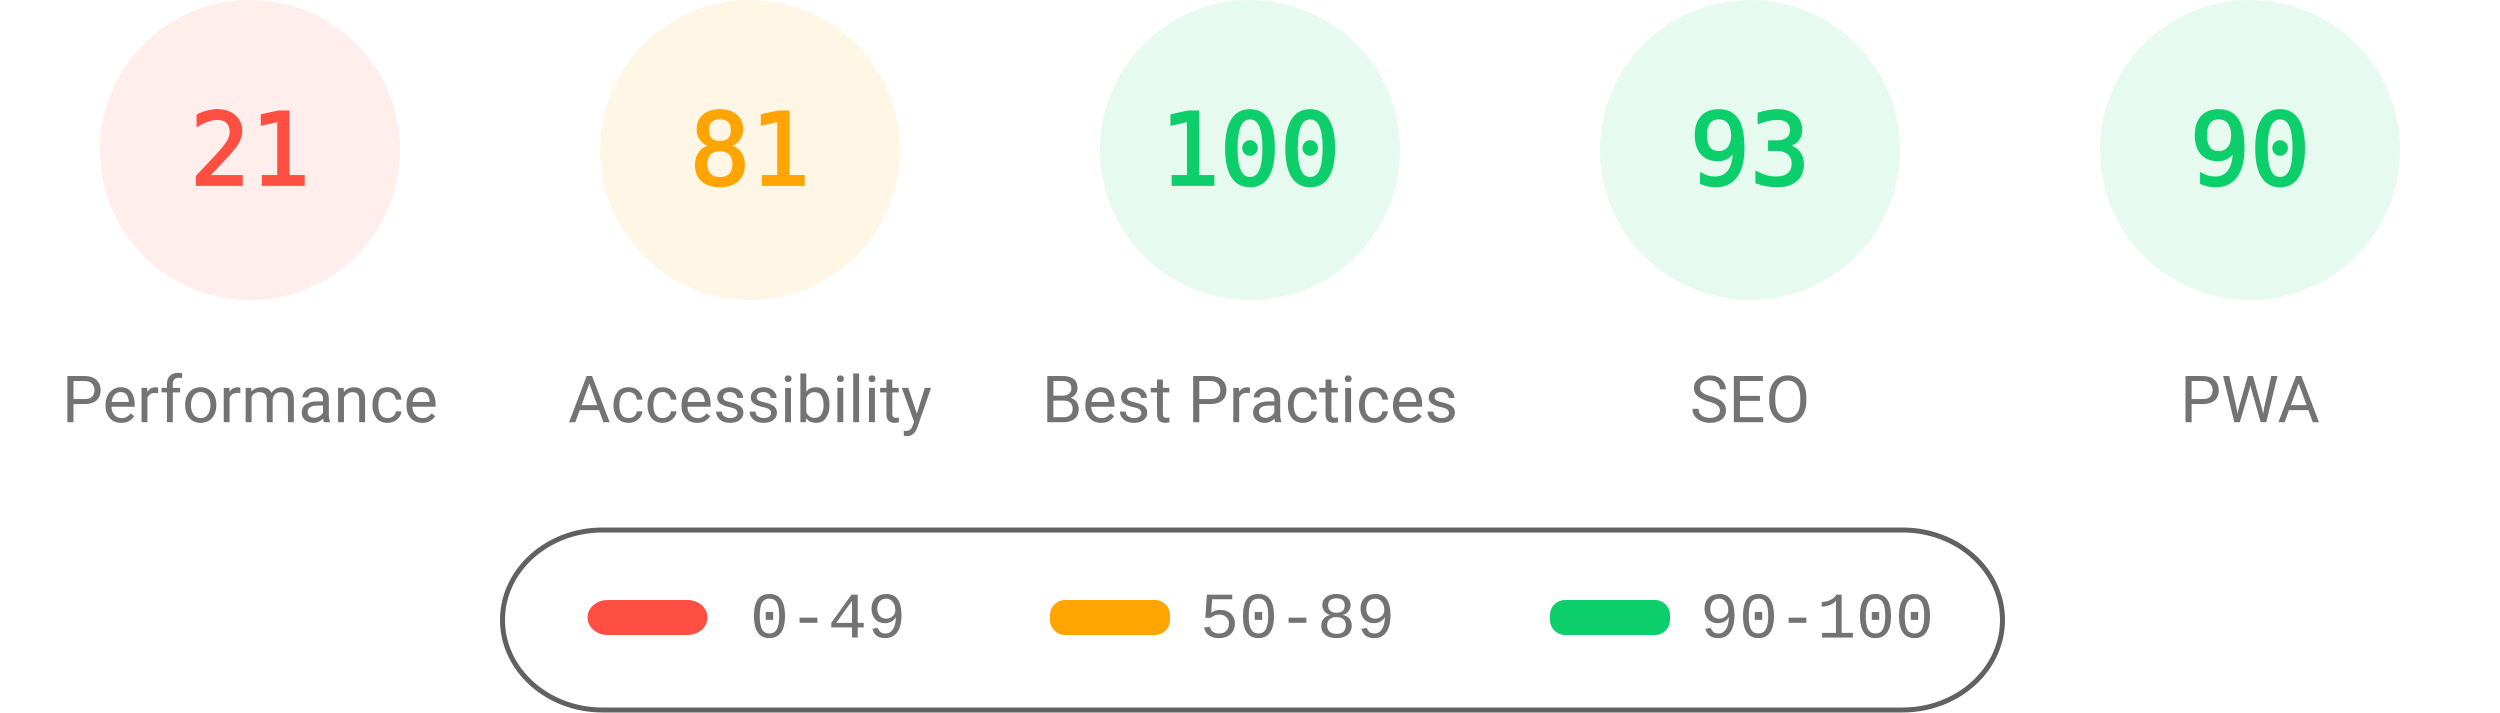
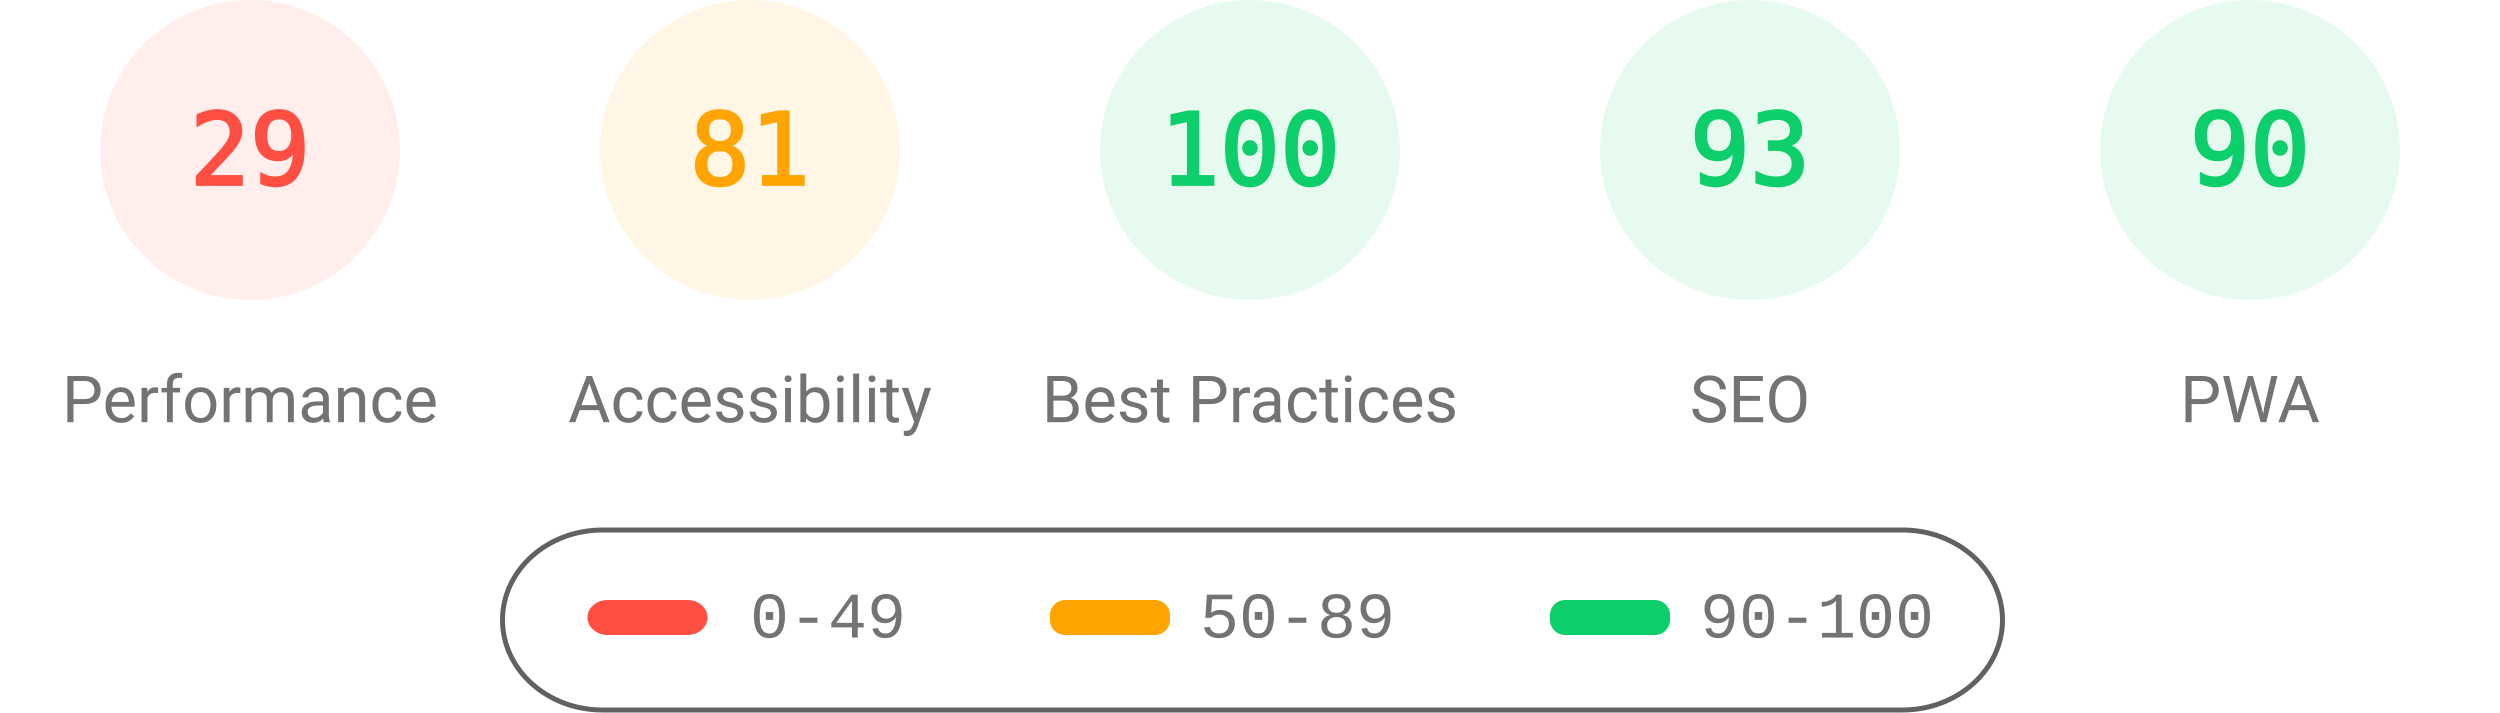
<svg xmlns="http://www.w3.org/2000/svg" fill="none" width="1000" height="285">
  <style>.gauge-base{opacity:.1}.gauge-arc{fill:none;animation-delay:250ms;stroke-linecap:round;transform:rotate(-90deg);transform-origin:100px 60px;animation:load-gauge 1s ease forwards}.guage-text{font-size:40px;font-family:monospace;text-align:center}.guage-red{color:#ff4e42;fill:#ff4e42;stroke:#ff4e42}.guage-orange{color:#ffa400;fill:#ffa400;stroke:#ffa400}.guage-green{color:#0cce6b;fill:#0cce6b;stroke:#0cce6b}.guage-undefined{color:#5c5c5c;fill:#5c5c5c;stroke:#5c5c5c}.guage-title{color:#737373;fill:#737373;stroke:none;font-size:26px;line-height:26px;font-family:Roboto,Halvetica,Arial,sans-serif}@keyframes load-gauge{from{stroke-dasharray:0 352.858}}</style>
  <svg class="guage-div guage-perf guage-red" viewBox="0 0 200 200" width="200" height="200">
    <circle class="gauge-base" r="56" cx="100" cy="60" stroke-width="8" />
-     <circle class="gauge-arc guage-arc-1" r="56" cx="100" cy="60" stroke-width="8" style="stroke-dasharray:73.89,351.858" />
-     <text class="guage-text" x="100" y="60" alignment-baseline="central" dominant-baseline="central" text-anchor="middle">21</text>
+     <circle class="gauge-arc guage-arc-1" r="56" cx="100" cy="60" stroke-width="8" style="stroke-dasharray:102.039,351.858" />
+     <text class="guage-text" x="100" y="60" alignment-baseline="central" dominant-baseline="central" text-anchor="middle">29</text>
    <text class="guage-title" x="100" y="160" alignment-baseline="central" dominant-baseline="central" text-anchor="middle">Performance</text>
  </svg>
  <svg class="guage-div guage-acc guage-orange" viewBox="0 0 200 200" width="200" height="200" x="200">
    <circle class="gauge-base" r="56" cx="100" cy="60" stroke-width="8" />
    <circle class="gauge-arc guage-arc-2" r="56" cx="100" cy="60" stroke-width="8" style="stroke-dasharray:285.005,351.858" />
    <text class="guage-text" x="100" y="60" alignment-baseline="central" dominant-baseline="central" text-anchor="middle">81</text>
    <text class="guage-title" x="100" y="160" alignment-baseline="central" dominant-baseline="central" text-anchor="middle">Accessibility</text>
  </svg>
  <svg class="guage-div guage-best guage-green" viewBox="0 0 200 200" width="200" height="200" x="400">
    <circle class="gauge-base" r="56" cx="100" cy="60" stroke-width="8" />
    <circle class="gauge-arc guage-arc-3" r="56" cx="100" cy="60" stroke-width="8" style="stroke-dasharray:351.858,351.858" />
    <text class="guage-text" x="100" y="60" alignment-baseline="central" dominant-baseline="central" text-anchor="middle">100</text>
    <text class="guage-title" x="100" y="160" alignment-baseline="central" dominant-baseline="central" text-anchor="middle">Best Practices</text>
  </svg>
  <svg class="guage-div guage-seo guage-green" viewBox="0 0 200 200" width="200" height="200" x="600">
    <circle class="gauge-base" r="56" cx="100" cy="60" stroke-width="8" />
    <circle class="gauge-arc guage-arc-4" r="56" cx="100" cy="60" stroke-width="8" style="stroke-dasharray:327.228,351.858" />
    <text class="guage-text" x="100" y="60" alignment-baseline="central" dominant-baseline="central" text-anchor="middle">93</text>
    <text class="guage-title" x="100" y="160" alignment-baseline="central" dominant-baseline="central" text-anchor="middle">SEO</text>
  </svg>
  <svg class="guage-div guage-pwa guage-green" viewBox="0 0 200 200" width="200" height="200" x="800">
    <circle class="gauge-base" r="56" cx="100" cy="60" stroke-width="8" />
    <circle class="gauge-arc guage-arc-4" r="56" cx="100" cy="60" stroke-width="8" style="stroke-dasharray:316.672,351.858" />
    <text class="guage-text" x="100" y="60" alignment-baseline="central" dominant-baseline="central" text-anchor="middle">90</text>
    <text class="guage-title" x="100" y="160" alignment-baseline="central" dominant-baseline="central" text-anchor="middle">PWA</text>
  </svg>
  <svg width="604" height="76" x="200" y="210">
    <path fill="none" id="canvas_background" d="M-1-1h604v80H-1z" />
    <rect fill-opacity="0" stroke="#616161" stroke-width="2" rx="40" id="svg_2" height="72" width="600" y="2" x="1" fill="#000" />
    <rect stroke="#000" rx="8" id="svg_3" height="14" width="48" y="30" x="35" stroke-opacity="null" stroke-width="0" fill="#ff4e42" />
    <rect stroke="#000" rx="6" id="svg_4" height="14" width="48" y="30" x="220" stroke-opacity="null" stroke-width="0" fill="#ffa400" />
    <rect stroke="#000" rx="6" id="svg_5" height="14" width="48" y="30" x="420" stroke-opacity="null" stroke-width="0" fill="#0cce6b" />
    <text xml:space="preserve" text-anchor="start" font-family="'Courier New', Courier, monospace" font-size="26" id="svg_6" y="45" x="100" stroke-opacity="null" stroke-width="0" stroke="#000" fill="#737373">0-49</text>
    <text xml:space="preserve" text-anchor="start" font-family="'Courier New', Courier, monospace" font-size="26" id="svg_7" y="45" x="280" stroke-opacity="null" stroke-width="0" stroke="#000" fill="#737373">50-89</text>
    <text xml:space="preserve" text-anchor="start" font-family="'Courier New', Courier, monospace" font-size="26" id="svg_8" y="45" x="480" stroke-opacity="null" stroke-width="0" stroke="#000" fill="#737373">90-100</text>
  </svg>
</svg>
